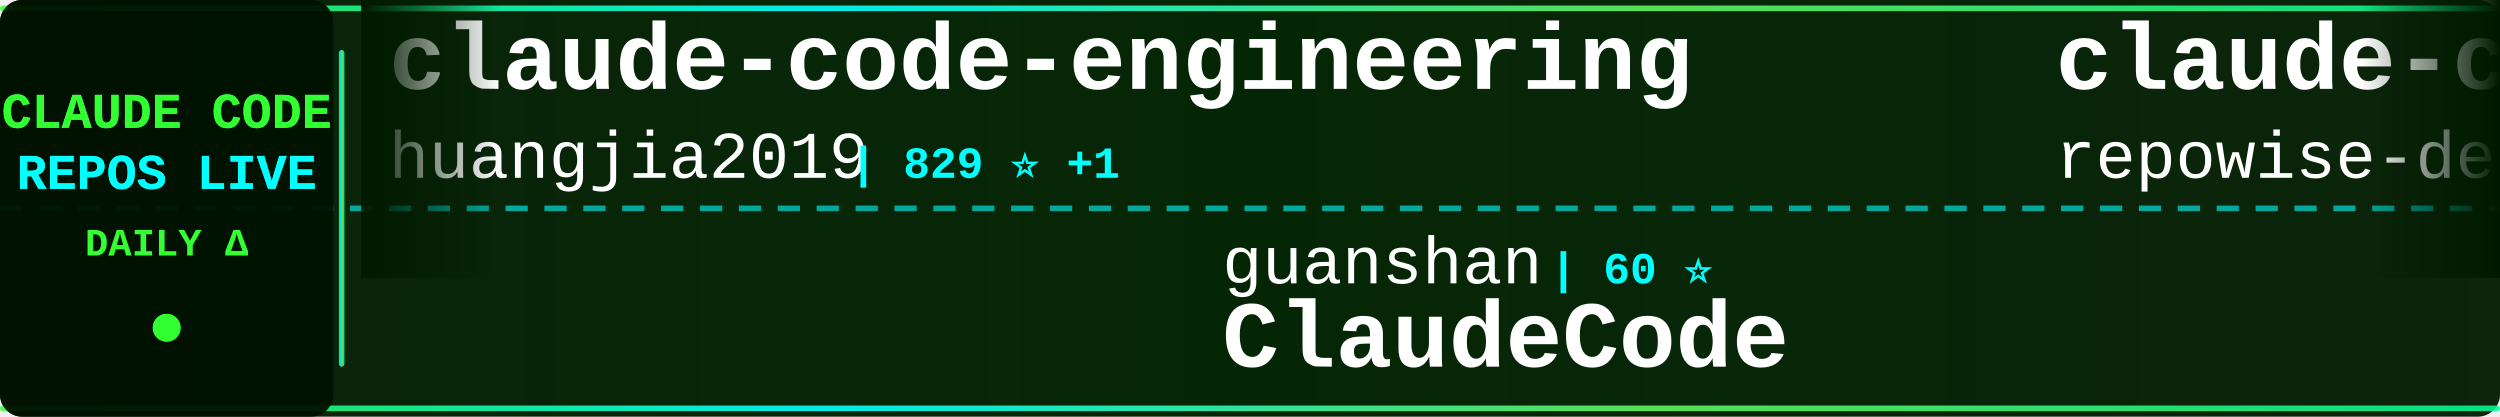
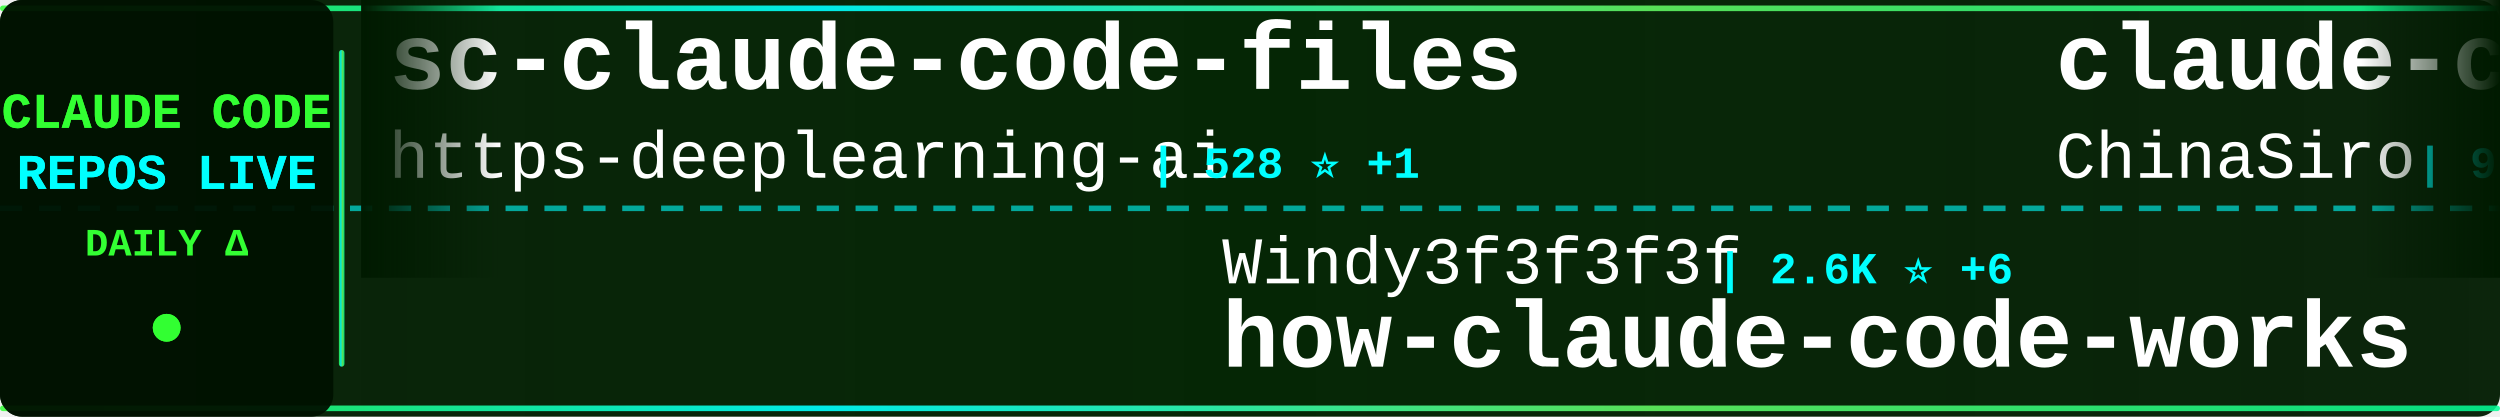
<svg xmlns="http://www.w3.org/2000/svg" width="900" height="150">
  <defs>
    <linearGradient id="tickerBg" x1="0%" y1="0%" x2="100%" y2="0%">
      <stop offset="0%" style="stop-color:#001a00;stop-opacity:0.95" />
      <stop offset="50%" style="stop-color:#002200;stop-opacity:0.98" />
      <stop offset="100%" style="stop-color:#001a00;stop-opacity:0.95" />
    </linearGradient>
    <linearGradient id="borderGrad" x1="0%" y1="0%" x2="100%" y2="0%">
      <stop offset="0%" style="stop-color:#33ff33;stop-opacity:0.85">
        <animate attributeName="stop-opacity" values="0.85;1;0.85" dur="2s" repeatCount="indefinite" />
      </stop>
      <stop offset="33%" style="stop-color:#00ffff;stop-opacity:0.9">
        <animate attributeName="stop-opacity" values="0.9;1;0.9" dur="2.2s" repeatCount="indefinite" />
      </stop>
      <stop offset="66%" style="stop-color:#66ff66;stop-opacity:0.85">
        <animate attributeName="stop-opacity" values="0.85;1;0.85" dur="1.8s" repeatCount="indefinite" />
      </stop>
      <stop offset="100%" style="stop-color:#00ff99;stop-opacity:0.85">
        <animate attributeName="stop-opacity" values="0.85;1;0.85" dur="2s" repeatCount="indefinite" />
      </stop>
    </linearGradient>
    <filter id="textGlow">
      <feGaussianBlur stdDeviation="0.1" result="coloredBlur" />
      <feMerge>
        <feMergeNode in="coloredBlur" />
        <feMergeNode in="SourceGraphic" />
      </feMerge>
    </filter>
    <filter id="metricGlow">
      <feGaussianBlur stdDeviation="0.2" result="coloredBlur" />
      <feMerge>
        <feMergeNode in="coloredBlur" />
        <feMergeNode in="SourceGraphic" />
      </feMerge>
    </filter>
    <linearGradient id="leftFade" x1="0%" y1="0%" x2="100%" y2="0%">
      <stop offset="0%" style="stop-color:#001a00;stop-opacity:1" />
      <stop offset="100%" style="stop-color:#001a00;stop-opacity:0" />
    </linearGradient>
    <linearGradient id="rightFade" x1="0%" y1="0%" x2="100%" y2="0%">
      <stop offset="0%" style="stop-color:#001a00;stop-opacity:0" />
      <stop offset="100%" style="stop-color:#001a00;stop-opacity:1" />
    </linearGradient>
  </defs>
  <rect width="900" height="150" fill="url(#tickerBg)" rx="8" />
  <rect x="0" y="2" width="900" height="2" fill="url(#borderGrad)" rx="1" />
  <rect x="0" y="146" width="900" height="2" fill="url(#borderGrad)" rx="1" />
  <line x1="0" y1="75" x2="900" y2="75" stroke="#00ffff" stroke-width="2" stroke-dasharray="8 6" opacity="0.6" />
  <rect x="0" y="0" width="120" height="150" fill="#001100" opacity="0.95" rx="8" />
  <text x="60" y="46" font-family="'Courier New', monospace" font-size="18" font-weight="bold" fill="#33ff33" text-anchor="middle" filter="url(#textGlow)">
    CLAUDE CODE
  </text>
  <text x="60" y="68" font-family="'Courier New', monospace" font-size="18" font-weight="bold" fill="#00ffff" text-anchor="middle" filter="url(#textGlow)">
    REPOS LIVE
  </text>
  <text x="60" y="92" font-family="'Courier New', monospace" font-size="14" font-weight="bold" fill="#33ff33" text-anchor="middle">
    DAILY Δ
  </text>
  <circle cx="60" cy="118" r="5" fill="#33ff33" filter="url(#metricGlow)">
    <animate attributeName="r" values="4;6;4" dur="1.5s" repeatCount="indefinite" />
    <animate attributeName="opacity" values="0.6;1;0.6" dur="1.5s" repeatCount="indefinite" />
  </circle>
  <rect x="122" y="18" width="2" height="114" fill="url(#borderGrad)" rx="1" />
  <clipPath id="tickerClip">
    <rect x="130" y="0" width="770" height="150" />
  </clipPath>
  <g clip-path="url(#tickerClip)">
    <g id="tickerItems">
      <animateTransform attributeName="transform" attributeType="XML" type="translate" from="0 0" to="-3000 0" dur="54s" repeatCount="indefinite" />
      <g transform="translate(0, 0)">
-         <text x="140" y="32" font-family="'Courier New', monospace" font-size="34" font-weight="bold" fill="#ffffff">claude-code-engineering</text>
-         <text x="140" y="64" font-family="'Courier New', monospace" font-size="24" font-weight="normal" fill="#ffffff" opacity="1.0">huangjia2019</text>
-         <text x="306" y="64" font-family="'Courier New', monospace" font-size="16" font-weight="bold" fill="#00ffff"> | 829 ⭐ +1</text>
+         <text x="140" y="32" font-family="'Courier New', monospace" font-size="34" font-weight="bold" fill="#ffffff">sc-claude-code-files</text>
+         <text x="140" y="64" font-family="'Courier New', monospace" font-size="24" font-weight="normal" fill="#ffffff" opacity="1.0">https-deeplearning-ai</text>
+         <text x="414" y="64" font-family="'Courier New', monospace" font-size="16" font-weight="bold" fill="#00ffff"> | 528 ⭐ +1</text>
      </g>
      <g transform="translate(300, 0)">
-         <text x="140" y="102" font-family="'Courier New', monospace" font-size="24" font-weight="normal" fill="#ffffff" opacity="1.0">guanshan</text>
-         <text x="258" y="102" font-family="'Courier New', monospace" font-size="16" font-weight="bold" fill="#00ffff"> | 60 ⭐</text>
-         <text x="140" y="132" font-family="'Courier New', monospace" font-size="34" font-weight="bold" fill="#ffffff">ClaudeCode</text>
+         <text x="140" y="102" font-family="'Courier New', monospace" font-size="24" font-weight="normal" fill="#ffffff" opacity="1.0">Windy3f3f3f3f</text>
+         <text x="318" y="102" font-family="'Courier New', monospace" font-size="16" font-weight="bold" fill="#00ffff"> | 2.6K ⭐ +6</text>
+         <text x="140" y="132" font-family="'Courier New', monospace" font-size="34" font-weight="bold" fill="#ffffff">how-claude-code-works</text>
      </g>
      <g transform="translate(600, 0)">
-         <text x="140" y="32" font-family="'Courier New', monospace" font-size="34" font-weight="bold" fill="#ffffff">claude-code-prompts</text>
-         <text x="140" y="64" font-family="'Courier New', monospace" font-size="24" font-weight="normal" fill="#ffffff" opacity="1.0">repowise-dev</text>
-         <text x="306" y="64" font-family="'Courier New', monospace" font-size="16" font-weight="bold" fill="#00ffff"> | 1.1K ⭐ +1</text>
+         <text x="140" y="32" font-family="'Courier New', monospace" font-size="34" font-weight="bold" fill="#ffffff">claude-code-sourcemap</text>
+         <text x="140" y="64" font-family="'Courier New', monospace" font-size="24" font-weight="normal" fill="#ffffff" opacity="1.0">ChinaSiro</text>
+         <text x="270" y="64" font-family="'Courier New', monospace" font-size="16" font-weight="bold" fill="#00ffff"> | 9.4K ⭐ +3</text>
      </g>
      <g transform="translate(900, 0)">
-         <text x="140" y="102" font-family="'Courier New', monospace" font-size="24" font-weight="normal" fill="#ffffff" opacity="1.0">huangserva</text>
-         <text x="282" y="102" font-family="'Courier New', monospace" font-size="16" font-weight="bold" fill="#00ffff"> | 604 ⭐ +1</text>
-         <text x="140" y="132" font-family="'Courier New', monospace" font-size="34" font-weight="bold" fill="#ffffff">claude-code-cli</text>
+         <text x="140" y="102" font-family="'Courier New', monospace" font-size="24" font-weight="normal" fill="#ffffff" opacity="1.0">wanshuiyin</text>
+         <text x="282" y="102" font-family="'Courier New', monospace" font-size="16" font-weight="bold" fill="#00ffff"> | 12.0K ⭐ +36</text>
+         <text x="140" y="132" font-family="'Courier New', monospace" font-size="34" font-weight="bold" fill="#ffffff">Auto-claude-code-researc...</text>
      </g>
      <g transform="translate(1200, 0)">
-         <text x="140" y="32" font-family="'Courier New', monospace" font-size="34" font-weight="bold" fill="#ffffff">claude-code-showcase</text>
-         <text x="140" y="64" font-family="'Courier New', monospace" font-size="24" font-weight="normal" fill="#ffffff" opacity="1.0">ChrisWiles</text>
-         <text x="282" y="64" font-family="'Courier New', monospace" font-size="16" font-weight="bold" fill="#00ffff"> | 6.0K ⭐ +1</text>
+         <text x="140" y="32" font-family="'Courier New', monospace" font-size="34" font-weight="bold" fill="#ffffff">claude-code-pm-course</text>
+         <text x="140" y="64" font-family="'Courier New', monospace" font-size="24" font-weight="normal" fill="#ffffff" opacity="1.0">carlvellotti</text>
+         <text x="306" y="64" font-family="'Courier New', monospace" font-size="16" font-weight="bold" fill="#00ffff"> | 2.1K ⭐</text>
      </g>
      <g transform="translate(1500, 0)">
-         <text x="140" y="102" font-family="'Courier New', monospace" font-size="24" font-weight="normal" fill="#ffffff" opacity="1.0">multica-ai</text>
-         <text x="282" y="102" font-family="'Courier New', monospace" font-size="16" font-weight="bold" fill="#00ffff"> | 174.8K ⭐ +597</text>
-         <text x="140" y="132" font-family="'Courier New', monospace" font-size="34" font-weight="bold" fill="#ffffff">andrej-karpathy-skills</text>
+         <text x="140" y="102" font-family="'Courier New', monospace" font-size="24" font-weight="normal" fill="#ffffff" opacity="1.0">huangjia2019</text>
+         <text x="306" y="102" font-family="'Courier New', monospace" font-size="16" font-weight="bold" fill="#00ffff"> | 830 ⭐ +2</text>
+         <text x="140" y="132" font-family="'Courier New', monospace" font-size="34" font-weight="bold" fill="#ffffff">claude-code-engineering</text>
      </g>
      <g transform="translate(1800, 0)">
-         <text x="140" y="32" font-family="'Courier New', monospace" font-size="34" font-weight="bold" fill="#ffffff">claude-code-ultimate-gui...</text>
-         <text x="140" y="64" font-family="'Courier New', monospace" font-size="24" font-weight="normal" fill="#ffffff" opacity="1.0">FlorianBruniaux</text>
-         <text x="342" y="64" font-family="'Courier New', monospace" font-size="16" font-weight="bold" fill="#00ffff"> | 5.0K ⭐ +21</text>
+         <text x="140" y="32" font-family="'Courier New', monospace" font-size="34" font-weight="bold" fill="#ffffff">claude_code_src</text>
+         <text x="140" y="64" font-family="'Courier New', monospace" font-size="24" font-weight="normal" fill="#ffffff" opacity="1.0">ponponon</text>
+         <text x="258" y="64" font-family="'Courier New', monospace" font-size="16" font-weight="bold" fill="#00ffff"> | 2.3K ⭐ +2</text>
      </g>
      <g transform="translate(2100, 0)">
-         <text x="140" y="102" font-family="'Courier New', monospace" font-size="24" font-weight="normal" fill="#ffffff" opacity="1.0">carlvellotti</text>
-         <text x="306" y="102" font-family="'Courier New', monospace" font-size="16" font-weight="bold" fill="#00ffff"> | 2.1K ⭐ +1</text>
-         <text x="140" y="132" font-family="'Courier New', monospace" font-size="34" font-weight="bold" fill="#ffffff">claude-code-pm-course</text>
+         <text x="140" y="102" font-family="'Courier New', monospace" font-size="24" font-weight="normal" fill="#ffffff" opacity="1.0">disler</text>
+         <text x="234" y="102" font-family="'Courier New', monospace" font-size="16" font-weight="bold" fill="#00ffff"> | 1.4K ⭐ +4</text>
+         <text x="140" y="132" font-family="'Courier New', monospace" font-size="34" font-weight="bold" fill="#ffffff">pi-vs-claude-code</text>
      </g>
      <g transform="translate(2400, 0)">
-         <text x="140" y="32" font-family="'Courier New', monospace" font-size="34" font-weight="bold" fill="#ffffff">claude-code-sourcemap</text>
-         <text x="140" y="64" font-family="'Courier New', monospace" font-size="24" font-weight="normal" fill="#ffffff" opacity="1.0">Hyper66666</text>
-         <text x="282" y="64" font-family="'Courier New', monospace" font-size="16" font-weight="bold" fill="#00ffff"> | 215 ⭐</text>
+         <text x="140" y="32" font-family="'Courier New', monospace" font-size="34" font-weight="bold" fill="#ffffff">Claude-Code-Game-Studios</text>
+         <text x="140" y="64" font-family="'Courier New', monospace" font-size="24" font-weight="normal" fill="#ffffff" opacity="1.0">Donchitos</text>
+         <text x="270" y="64" font-family="'Courier New', monospace" font-size="16" font-weight="bold" fill="#00ffff"> | 21.6K ⭐ +57</text>
      </g>
      <g transform="translate(2700, 0)">
-         <text x="140" y="102" font-family="'Courier New', monospace" font-size="24" font-weight="normal" fill="#ffffff" opacity="1.0">luyao618</text>
-         <text x="258" y="102" font-family="'Courier New', monospace" font-size="16" font-weight="bold" fill="#00ffff"> | 1.5K ⭐ +3</text>
-         <text x="140" y="132" font-family="'Courier New', monospace" font-size="34" font-weight="bold" fill="#ffffff">Claude-Code-Source-Study</text>
+         <text x="140" y="102" font-family="'Courier New', monospace" font-size="24" font-weight="normal" fill="#ffffff" opacity="1.0">hangsman</text>
+         <text x="258" y="102" font-family="'Courier New', monospace" font-size="16" font-weight="bold" fill="#00ffff"> | 785 ⭐</text>
+         <text x="140" y="132" font-family="'Courier New', monospace" font-size="34" font-weight="bold" fill="#ffffff">claude-code-source</text>
      </g>
      <g transform="translate(3000, 0)">
-         <text x="140" y="32" font-family="'Courier New', monospace" font-size="34" font-weight="bold" fill="#ffffff">claude-code-engineering</text>
-         <text x="140" y="64" font-family="'Courier New', monospace" font-size="24" font-weight="normal" fill="#ffffff" opacity="1.0">huangjia2019</text>
-         <text x="306" y="64" font-family="'Courier New', monospace" font-size="16" font-weight="bold" fill="#00ffff"> | 829 ⭐ +1</text>
+         <text x="140" y="32" font-family="'Courier New', monospace" font-size="34" font-weight="bold" fill="#ffffff">sc-claude-code-files</text>
+         <text x="140" y="64" font-family="'Courier New', monospace" font-size="24" font-weight="normal" fill="#ffffff" opacity="1.0">https-deeplearning-ai</text>
+         <text x="414" y="64" font-family="'Courier New', monospace" font-size="16" font-weight="bold" fill="#00ffff"> | 528 ⭐ +1</text>
      </g>
      <g transform="translate(3300, 0)">
-         <text x="140" y="102" font-family="'Courier New', monospace" font-size="24" font-weight="normal" fill="#ffffff" opacity="1.0">guanshan</text>
-         <text x="258" y="102" font-family="'Courier New', monospace" font-size="16" font-weight="bold" fill="#00ffff"> | 60 ⭐</text>
-         <text x="140" y="132" font-family="'Courier New', monospace" font-size="34" font-weight="bold" fill="#ffffff">ClaudeCode</text>
+         <text x="140" y="102" font-family="'Courier New', monospace" font-size="24" font-weight="normal" fill="#ffffff" opacity="1.0">Windy3f3f3f3f</text>
+         <text x="318" y="102" font-family="'Courier New', monospace" font-size="16" font-weight="bold" fill="#00ffff"> | 2.6K ⭐ +6</text>
+         <text x="140" y="132" font-family="'Courier New', monospace" font-size="34" font-weight="bold" fill="#ffffff">how-claude-code-works</text>
      </g>
      <g transform="translate(3600, 0)">
-         <text x="140" y="32" font-family="'Courier New', monospace" font-size="34" font-weight="bold" fill="#ffffff">claude-code-prompts</text>
-         <text x="140" y="64" font-family="'Courier New', monospace" font-size="24" font-weight="normal" fill="#ffffff" opacity="1.0">repowise-dev</text>
-         <text x="306" y="64" font-family="'Courier New', monospace" font-size="16" font-weight="bold" fill="#00ffff"> | 1.1K ⭐ +1</text>
+         <text x="140" y="32" font-family="'Courier New', monospace" font-size="34" font-weight="bold" fill="#ffffff">claude-code-sourcemap</text>
+         <text x="140" y="64" font-family="'Courier New', monospace" font-size="24" font-weight="normal" fill="#ffffff" opacity="1.0">ChinaSiro</text>
+         <text x="270" y="64" font-family="'Courier New', monospace" font-size="16" font-weight="bold" fill="#00ffff"> | 9.4K ⭐ +3</text>
      </g>
      <g transform="translate(3900, 0)">
-         <text x="140" y="102" font-family="'Courier New', monospace" font-size="24" font-weight="normal" fill="#ffffff" opacity="1.0">huangserva</text>
-         <text x="282" y="102" font-family="'Courier New', monospace" font-size="16" font-weight="bold" fill="#00ffff"> | 604 ⭐ +1</text>
-         <text x="140" y="132" font-family="'Courier New', monospace" font-size="34" font-weight="bold" fill="#ffffff">claude-code-cli</text>
+         <text x="140" y="102" font-family="'Courier New', monospace" font-size="24" font-weight="normal" fill="#ffffff" opacity="1.0">wanshuiyin</text>
+         <text x="282" y="102" font-family="'Courier New', monospace" font-size="16" font-weight="bold" fill="#00ffff"> | 12.0K ⭐ +36</text>
+         <text x="140" y="132" font-family="'Courier New', monospace" font-size="34" font-weight="bold" fill="#ffffff">Auto-claude-code-researc...</text>
      </g>
    </g>
  </g>
  <rect x="130" y="0" width="50" height="100" fill="url(#leftFade)" />
  <rect x="850" y="0" width="50" height="100" fill="url(#rightFade)" />
</svg>
